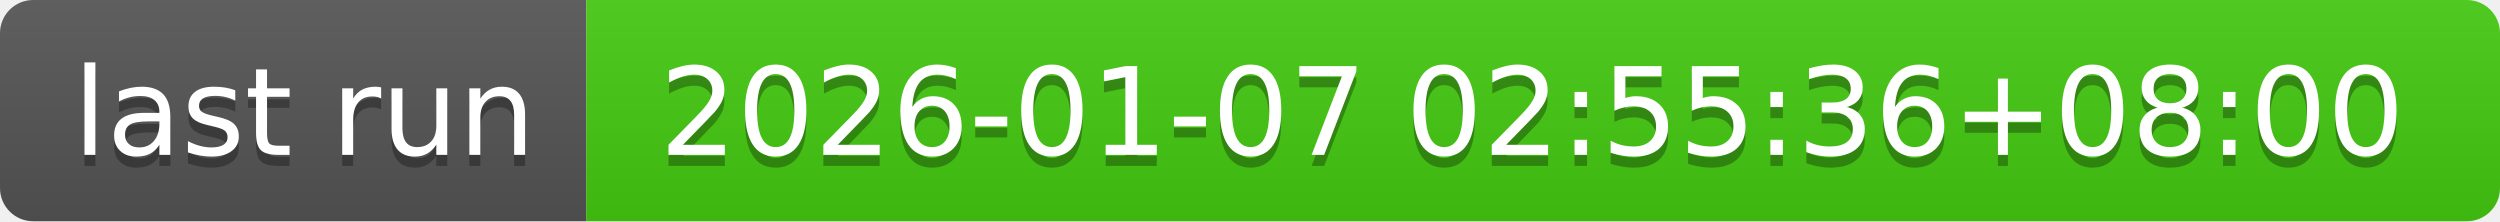
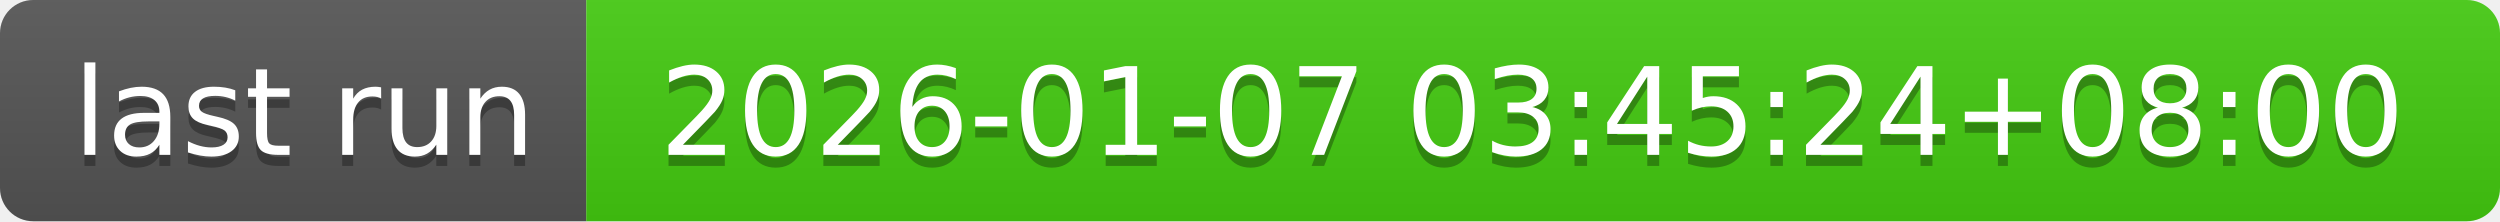
- <svg xmlns="http://www.w3.org/2000/svg" width="226" height="20" role="img" aria-label="last run: 2026-01-07 02:55:36+08:00">
+ <svg xmlns="http://www.w3.org/2000/svg" width="226" height="20" role="img" aria-label="last run: 2026-01-07 03:45:24+08:00">
  <linearGradient id="s" x2="0" y2="100%">
    <stop offset="0" stop-color="#bbb" stop-opacity=".1" />
    <stop offset="1" stop-opacity=".1" />
  </linearGradient>
  <clipPath id="r">
    <rect width="226" height="20" rx="3" fill="#fff" />
  </clipPath>
  <g clip-path="url(#r)">
    <rect width="53" height="20" fill="#555" />
    <rect x="53" width="173" height="20" fill="#4c1" />
    <rect width="226" height="20" fill="url(#s)" />
  </g>
  <g fill="#fff" text-anchor="middle" font-family="Verdana,Geneva,DejaVu Sans,sans-serif" text-rendering="geometricPrecision" font-size="110">
    <text aria-hidden="true" x="275" y="150" fill="#010101" fill-opacity=".3" transform="scale(.1)" textLength="430">last run</text>
    <text x="275" y="140" transform="scale(.1)" fill="#fff" textLength="430">last run</text>
-     <text aria-hidden="true" x="1385" y="150" fill="#010101" fill-opacity=".3" transform="scale(.1)" textLength="1630">2026-01-07 02:55:36+08:00</text>
-     <text x="1385" y="140" transform="scale(.1)" fill="#fff" textLength="1630">2026-01-07 02:55:36+08:00</text>
+     <text aria-hidden="true" x="1385" y="150" fill="#010101" fill-opacity=".3" transform="scale(.1)" textLength="1630">2026-01-07 03:45:24+08:00</text>
+     <text x="1385" y="140" transform="scale(.1)" fill="#fff" textLength="1630">2026-01-07 03:45:24+08:00</text>
  </g>
</svg>
